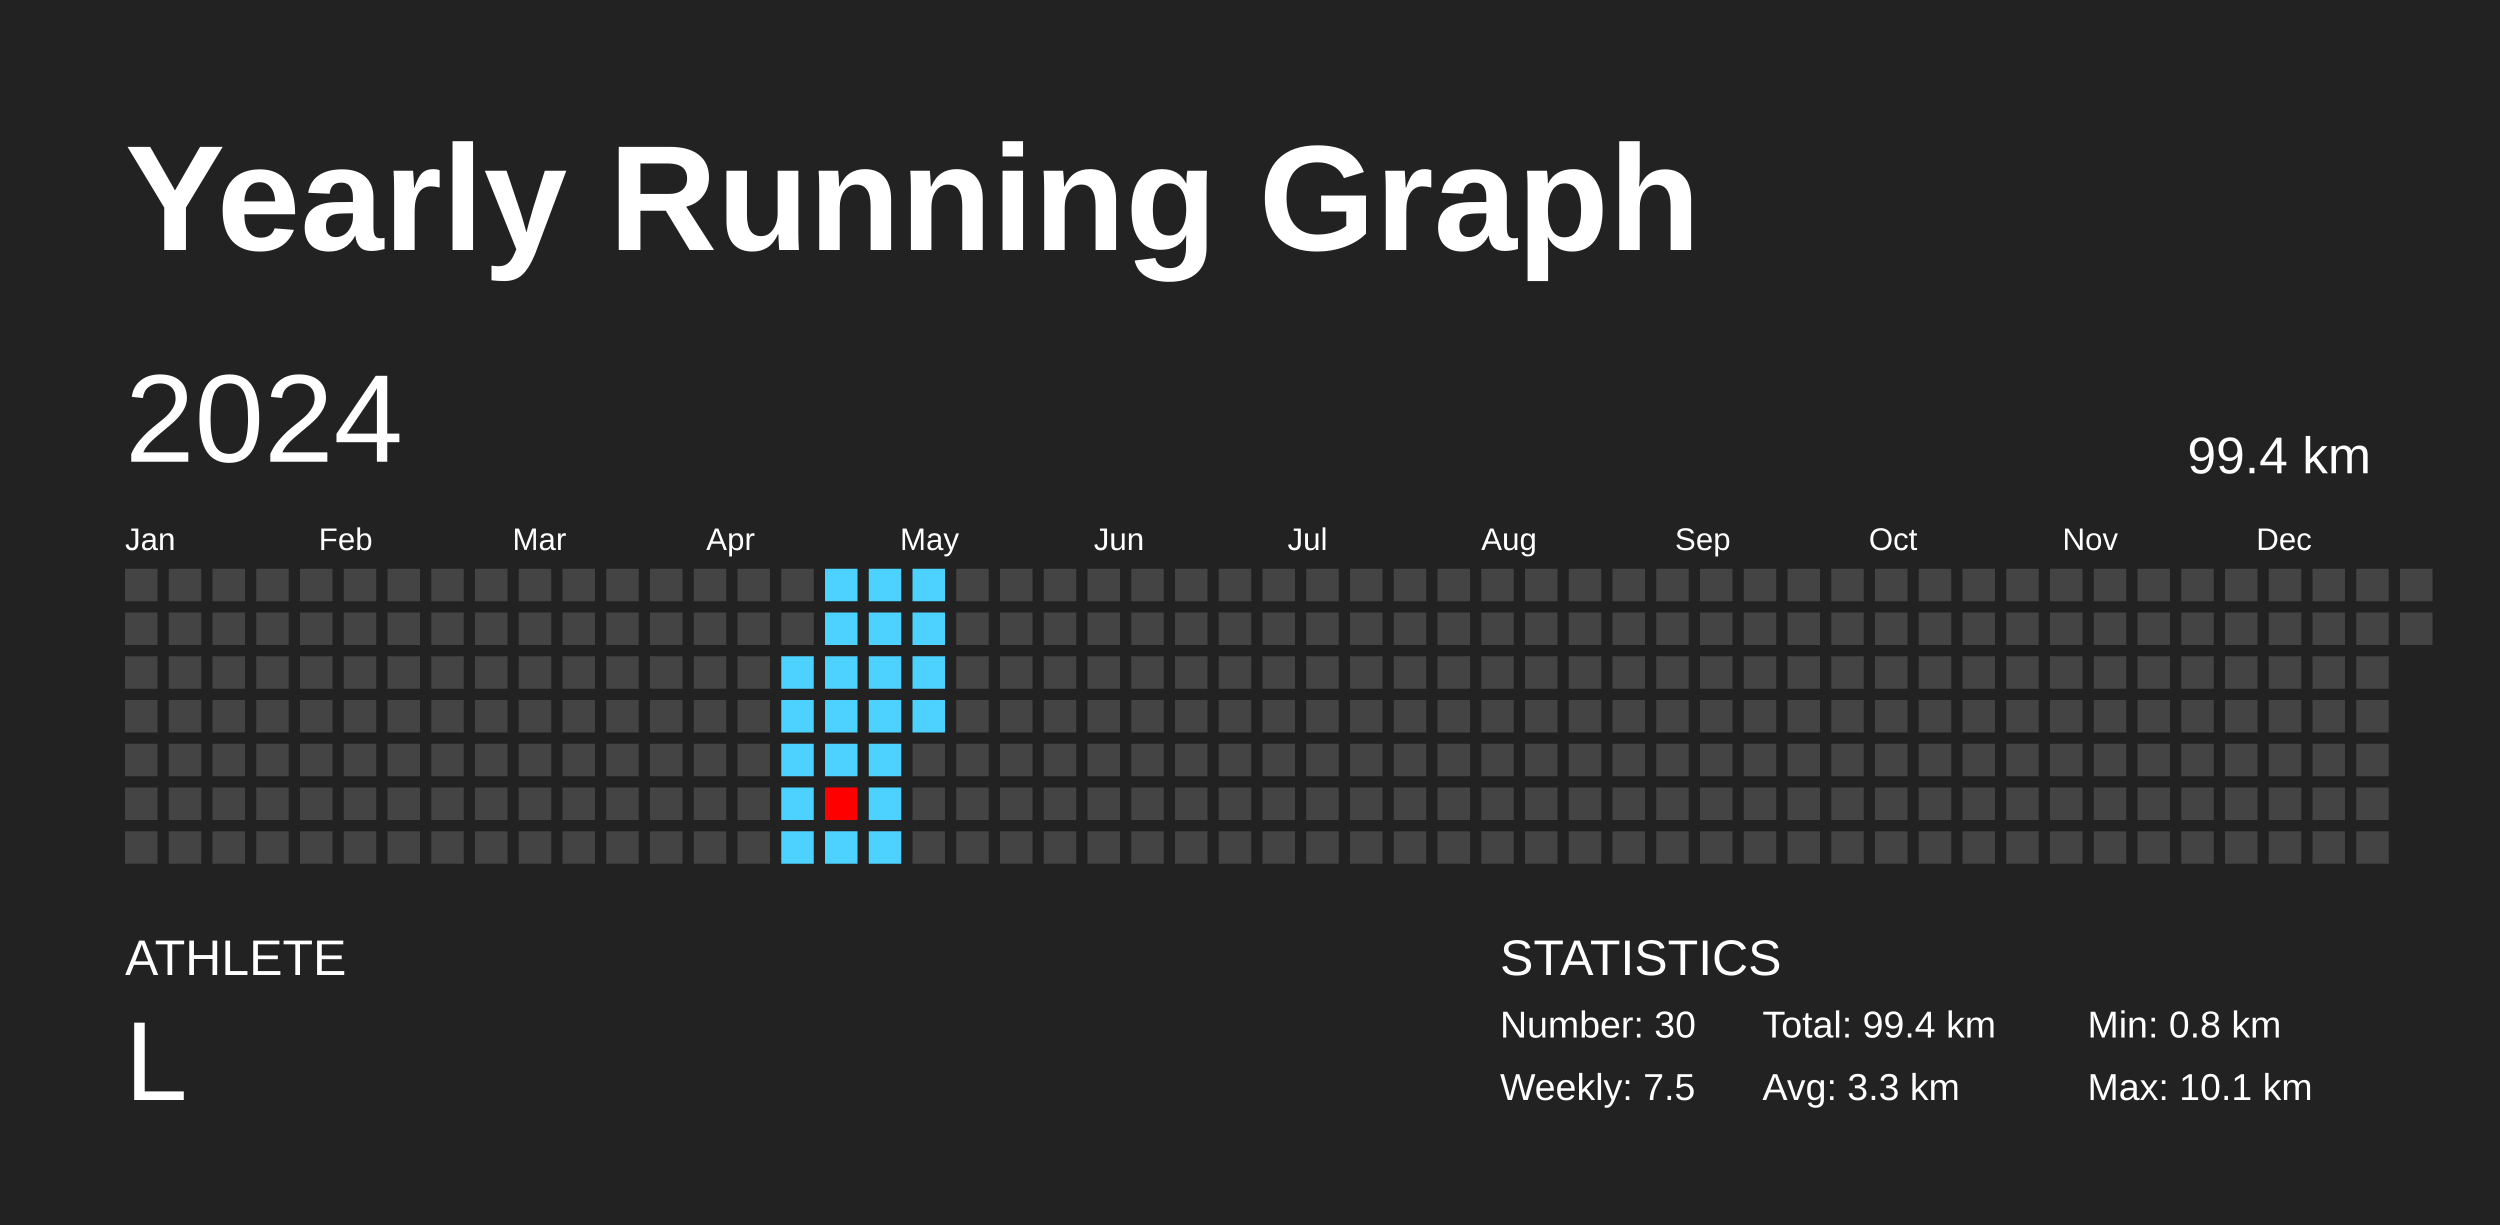
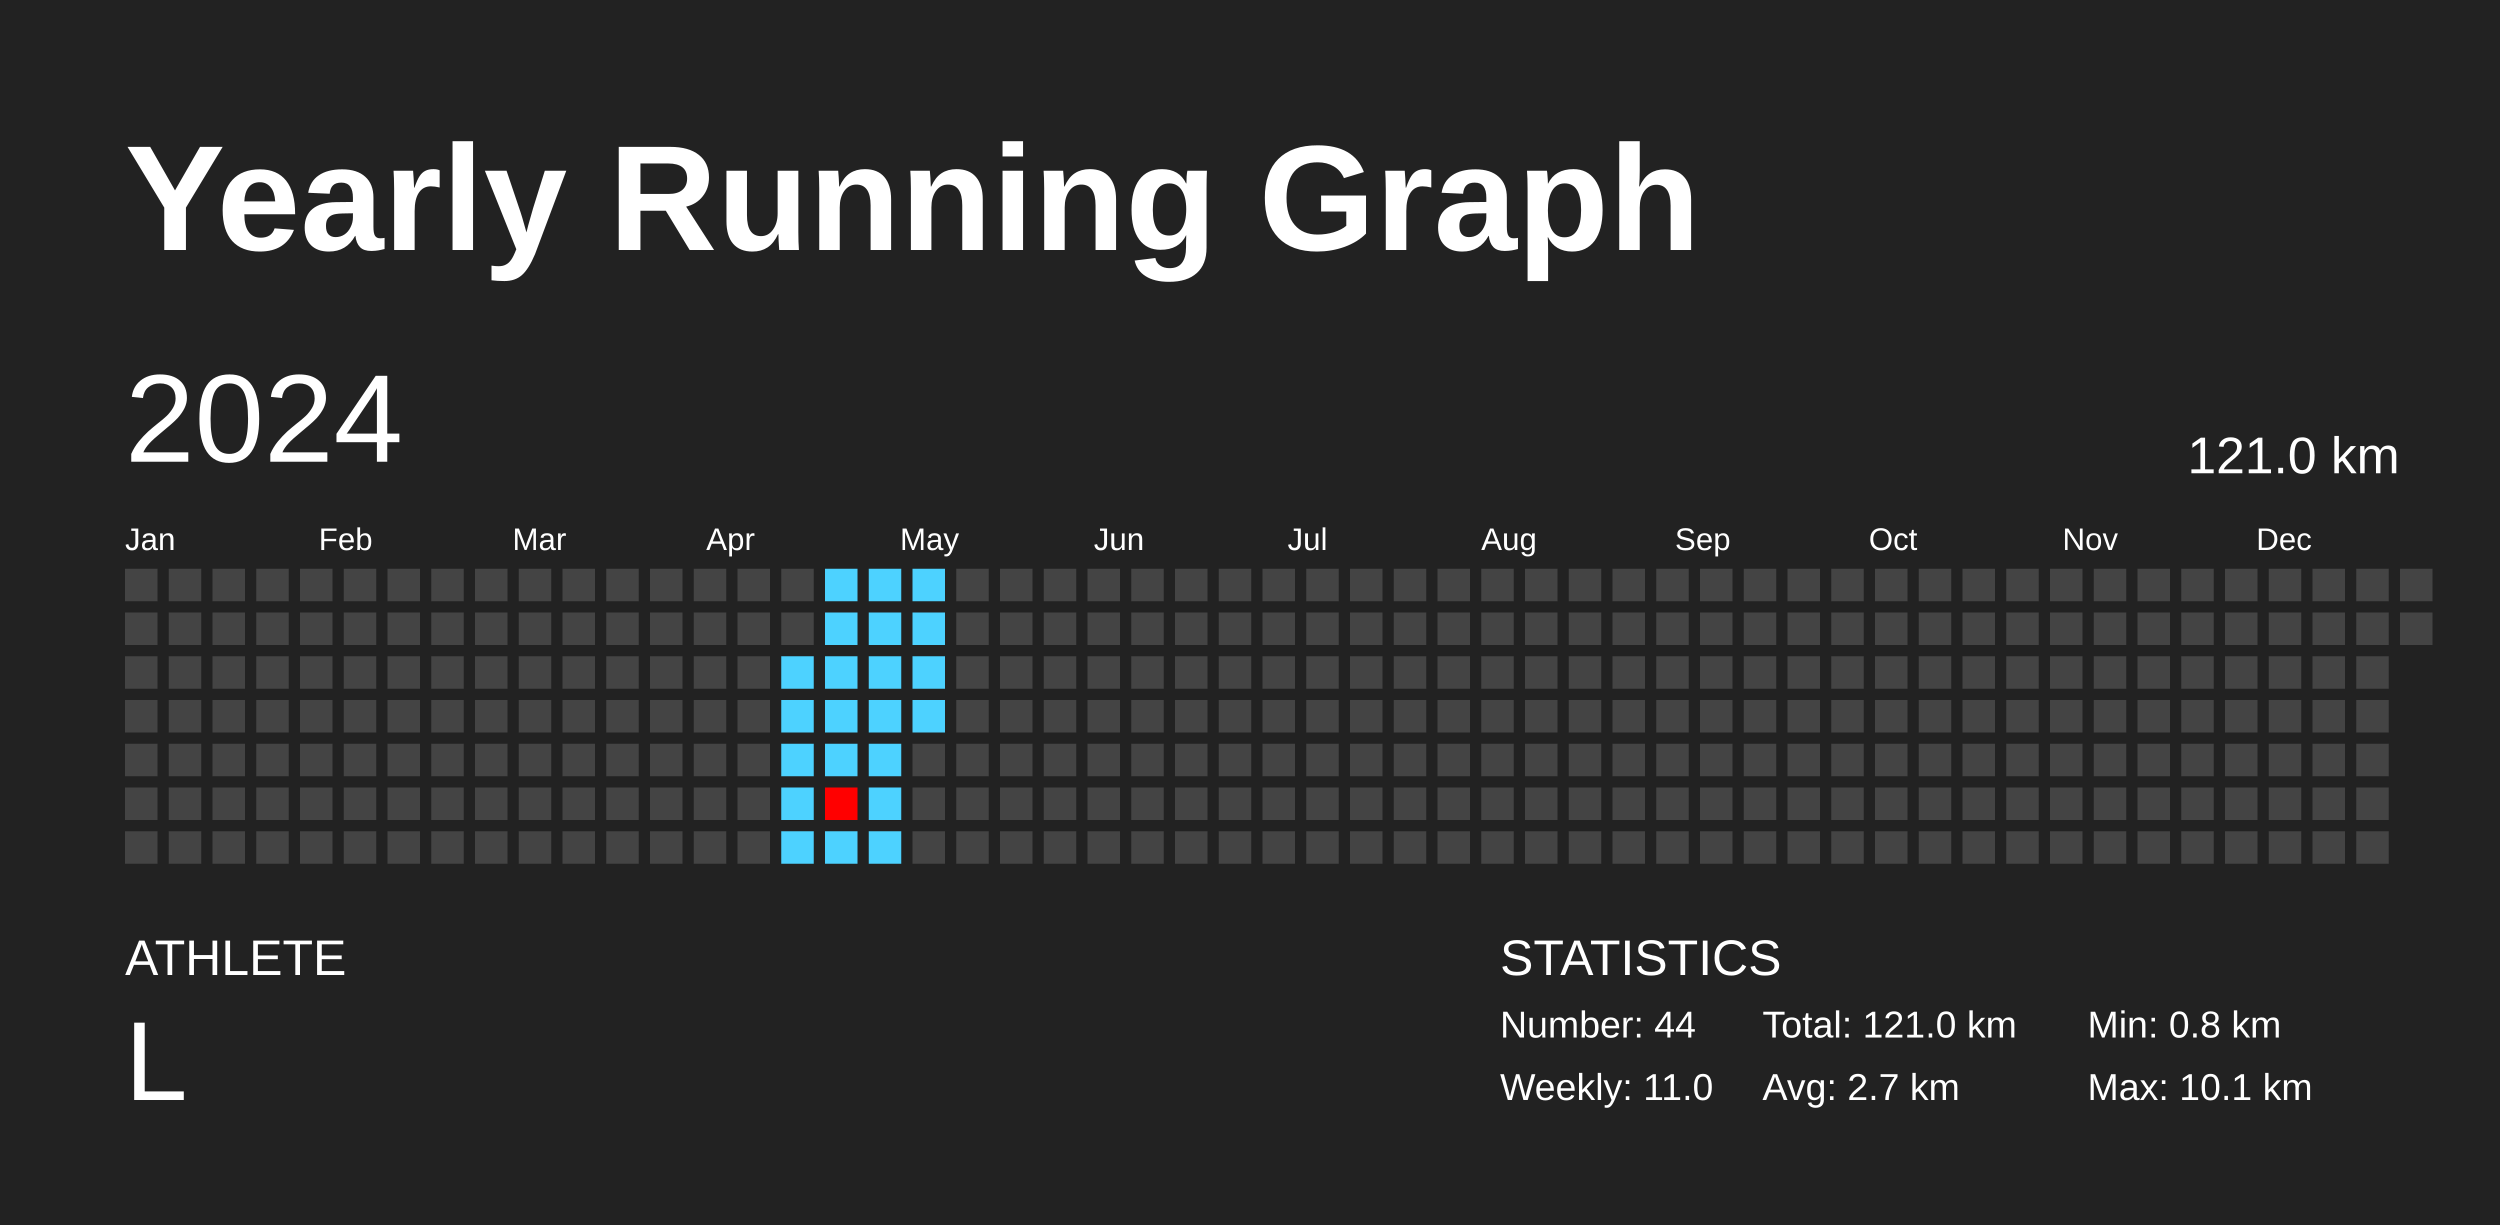
<svg xmlns="http://www.w3.org/2000/svg" baseProfile="full" height="98mm" version="1.1" viewBox="0,0,200,98" width="200mm">
  <defs />
  <rect fill="#222222" height="98" width="200" x="0" y="0" />
  <text fill="#FFFFFF" style="font-size:12px; font-family:Arial; font-weight:bold;" x="10" y="20">Yearly Running Graph</text>
  <text fill="#FFFFFF" style="font-size:4px; font-family:Arial" x="10" y="78">ATHLETE</text>
  <text fill="#FFFFFF" style="font-size:9px; font-family:Arial" x="10" y="88">L</text>
  <text fill="#FFFFFF" style="font-size:4px; font-family:Arial" x="120" y="78">STATISTICS</text>
-   <text fill="#FFFFFF" style="font-size:3px; font-family:Arial" x="120" y="83">Number: 30</text>
-   <text fill="#FFFFFF" style="font-size:3px; font-family:Arial" x="120" y="88">Weekly: 7.5</text>
-   <text fill="#FFFFFF" style="font-size:3px; font-family:Arial" x="141" y="83">Total: 99.4 km</text>
-   <text fill="#FFFFFF" style="font-size:3px; font-family:Arial" x="141" y="88">Avg: 3.3 km</text>
+   <text fill="#FFFFFF" style="font-size:3px; font-family:Arial" x="120" y="83">Number: 44</text>
+   <text fill="#FFFFFF" style="font-size:3px; font-family:Arial" x="120" y="88">Weekly: 11.0</text>
+   <text fill="#FFFFFF" style="font-size:3px; font-family:Arial" x="141" y="83">Total: 121.0 km</text>
+   <text fill="#FFFFFF" style="font-size:3px; font-family:Arial" x="141" y="88">Avg: 2.7 km</text>
  <text fill="#FFFFFF" style="font-size:3px; font-family:Arial" x="167" y="83">Min: 0.8 km</text>
  <text fill="#FFFFFF" style="font-size:3px; font-family:Arial" x="167" y="88">Max: 10.1 km</text>
  <text dominant-baseline="hanging" fill="#FFFFFF" style="font-size:10.0px; font-family:Arial;" x="10" y="30">2024</text>
-   <text dominant-baseline="hanging" fill="#FFFFFF" style="font-size:4.125px; font-family:Arial;" x="175" y="35">99.4 km</text>
+   <text dominant-baseline="hanging" fill="#FFFFFF" style="font-size:4.125px; font-family:Arial;" x="175" y="35">121.0 km</text>
  <text fill="#FFFFFF" style="font-size:2.5px; font-family:Arial" x="10.0" y="44">Jan</text>
  <text fill="#FFFFFF" style="font-size:2.5px; font-family:Arial" x="25.5" y="44">Feb</text>
  <text fill="#FFFFFF" style="font-size:2.5px; font-family:Arial" x="41.0" y="44">Mar</text>
  <text fill="#FFFFFF" style="font-size:2.5px; font-family:Arial" x="56.5" y="44">Apr</text>
  <text fill="#FFFFFF" style="font-size:2.5px; font-family:Arial" x="72.0" y="44">May</text>
  <text fill="#FFFFFF" style="font-size:2.5px; font-family:Arial" x="87.5" y="44">Jun</text>
  <text fill="#FFFFFF" style="font-size:2.5px; font-family:Arial" x="103.0" y="44">Jul</text>
  <text fill="#FFFFFF" style="font-size:2.5px; font-family:Arial" x="118.5" y="44">Aug</text>
  <text fill="#FFFFFF" style="font-size:2.5px; font-family:Arial" x="134.0" y="44">Sep</text>
  <text fill="#FFFFFF" style="font-size:2.5px; font-family:Arial" x="149.5" y="44">Oct</text>
  <text fill="#FFFFFF" style="font-size:2.5px; font-family:Arial" x="165.0" y="44">Nov</text>
  <text fill="#FFFFFF" style="font-size:2.5px; font-family:Arial" x="180.5" y="44">Dec</text>
  <rect fill="#444444" height="2.6" width="2.6" x="10.0" y="45.5" />
  <rect fill="#444444" height="2.6" width="2.6" x="10.0" y="49.0" />
  <rect fill="#444444" height="2.6" width="2.6" x="10.0" y="52.5" />
  <rect fill="#444444" height="2.6" width="2.6" x="10.0" y="56.0" />
  <rect fill="#444444" height="2.6" width="2.6" x="10.0" y="59.5" />
  <rect fill="#444444" height="2.6" width="2.6" x="10.0" y="63.0" />
  <rect fill="#444444" height="2.6" width="2.6" x="10.0" y="66.5" />
  <rect fill="#444444" height="2.6" width="2.6" x="13.5" y="45.5" />
  <rect fill="#444444" height="2.6" width="2.6" x="13.5" y="49.0" />
  <rect fill="#444444" height="2.6" width="2.6" x="13.5" y="52.5" />
  <rect fill="#444444" height="2.6" width="2.6" x="13.5" y="56.0" />
  <rect fill="#444444" height="2.6" width="2.6" x="13.5" y="59.5" />
  <rect fill="#444444" height="2.6" width="2.6" x="13.5" y="63.0" />
  <rect fill="#444444" height="2.6" width="2.6" x="13.5" y="66.5" />
  <rect fill="#444444" height="2.6" width="2.6" x="17.0" y="45.5" />
  <rect fill="#444444" height="2.6" width="2.6" x="17.0" y="49.0" />
  <rect fill="#444444" height="2.6" width="2.6" x="17.0" y="52.5" />
  <rect fill="#444444" height="2.6" width="2.6" x="17.0" y="56.0" />
  <rect fill="#444444" height="2.6" width="2.6" x="17.0" y="59.5" />
  <rect fill="#444444" height="2.6" width="2.6" x="17.0" y="63.0" />
  <rect fill="#444444" height="2.6" width="2.6" x="17.0" y="66.5" />
  <rect fill="#444444" height="2.6" width="2.6" x="20.5" y="45.5" />
  <rect fill="#444444" height="2.6" width="2.6" x="20.5" y="49.0" />
  <rect fill="#444444" height="2.6" width="2.6" x="20.5" y="52.5" />
  <rect fill="#444444" height="2.6" width="2.6" x="20.5" y="56.0" />
  <rect fill="#444444" height="2.6" width="2.6" x="20.5" y="59.5" />
  <rect fill="#444444" height="2.6" width="2.6" x="20.5" y="63.0" />
  <rect fill="#444444" height="2.6" width="2.6" x="20.5" y="66.5" />
  <rect fill="#444444" height="2.6" width="2.6" x="24.0" y="45.5" />
  <rect fill="#444444" height="2.6" width="2.6" x="24.0" y="49.0" />
  <rect fill="#444444" height="2.6" width="2.6" x="24.0" y="52.5" />
  <rect fill="#444444" height="2.6" width="2.6" x="24.0" y="56.0" />
  <rect fill="#444444" height="2.6" width="2.6" x="24.0" y="59.5" />
  <rect fill="#444444" height="2.6" width="2.6" x="24.0" y="63.0" />
  <rect fill="#444444" height="2.6" width="2.6" x="24.0" y="66.5" />
  <rect fill="#444444" height="2.6" width="2.6" x="27.5" y="45.5" />
  <rect fill="#444444" height="2.6" width="2.6" x="27.5" y="49.0" />
  <rect fill="#444444" height="2.6" width="2.6" x="27.5" y="52.5" />
  <rect fill="#444444" height="2.6" width="2.6" x="27.5" y="56.0" />
  <rect fill="#444444" height="2.6" width="2.6" x="27.5" y="59.5" />
  <rect fill="#444444" height="2.6" width="2.6" x="27.5" y="63.0" />
  <rect fill="#444444" height="2.6" width="2.6" x="27.5" y="66.5" />
  <rect fill="#444444" height="2.6" width="2.6" x="31.0" y="45.5" />
  <rect fill="#444444" height="2.6" width="2.6" x="31.0" y="49.0" />
  <rect fill="#444444" height="2.6" width="2.6" x="31.0" y="52.5" />
  <rect fill="#444444" height="2.6" width="2.6" x="31.0" y="56.0" />
  <rect fill="#444444" height="2.6" width="2.6" x="31.0" y="59.5" />
  <rect fill="#444444" height="2.6" width="2.6" x="31.0" y="63.0" />
  <rect fill="#444444" height="2.6" width="2.6" x="31.0" y="66.5" />
  <rect fill="#444444" height="2.6" width="2.6" x="34.5" y="45.5" />
  <rect fill="#444444" height="2.6" width="2.6" x="34.5" y="49.0" />
  <rect fill="#444444" height="2.6" width="2.6" x="34.5" y="52.5" />
  <rect fill="#444444" height="2.6" width="2.6" x="34.5" y="56.0" />
  <rect fill="#444444" height="2.6" width="2.6" x="34.5" y="59.5" />
  <rect fill="#444444" height="2.6" width="2.6" x="34.5" y="63.0" />
  <rect fill="#444444" height="2.6" width="2.6" x="34.5" y="66.5" />
  <rect fill="#444444" height="2.6" width="2.6" x="38.0" y="45.5" />
  <rect fill="#444444" height="2.6" width="2.6" x="38.0" y="49.0" />
  <rect fill="#444444" height="2.6" width="2.6" x="38.0" y="52.5" />
  <rect fill="#444444" height="2.6" width="2.6" x="38.0" y="56.0" />
  <rect fill="#444444" height="2.6" width="2.6" x="38.0" y="59.5" />
  <rect fill="#444444" height="2.6" width="2.6" x="38.0" y="63.0" />
  <rect fill="#444444" height="2.6" width="2.6" x="38.0" y="66.5" />
  <rect fill="#444444" height="2.6" width="2.6" x="41.5" y="45.5" />
  <rect fill="#444444" height="2.6" width="2.6" x="41.5" y="49.0" />
  <rect fill="#444444" height="2.6" width="2.6" x="41.5" y="52.5" />
  <rect fill="#444444" height="2.6" width="2.6" x="41.5" y="56.0" />
  <rect fill="#444444" height="2.6" width="2.6" x="41.5" y="59.5" />
  <rect fill="#444444" height="2.6" width="2.6" x="41.5" y="63.0" />
  <rect fill="#444444" height="2.6" width="2.6" x="41.5" y="66.5" />
  <rect fill="#444444" height="2.6" width="2.6" x="45.0" y="45.5" />
  <rect fill="#444444" height="2.6" width="2.6" x="45.0" y="49.0" />
  <rect fill="#444444" height="2.6" width="2.6" x="45.0" y="52.5" />
  <rect fill="#444444" height="2.6" width="2.6" x="45.0" y="56.0" />
  <rect fill="#444444" height="2.6" width="2.6" x="45.0" y="59.5" />
  <rect fill="#444444" height="2.6" width="2.6" x="45.0" y="63.0" />
  <rect fill="#444444" height="2.6" width="2.6" x="45.0" y="66.5" />
  <rect fill="#444444" height="2.6" width="2.6" x="48.5" y="45.5" />
  <rect fill="#444444" height="2.6" width="2.6" x="48.5" y="49.0" />
  <rect fill="#444444" height="2.6" width="2.6" x="48.5" y="52.5" />
  <rect fill="#444444" height="2.6" width="2.6" x="48.5" y="56.0" />
  <rect fill="#444444" height="2.6" width="2.6" x="48.5" y="59.5" />
  <rect fill="#444444" height="2.6" width="2.6" x="48.5" y="63.0" />
  <rect fill="#444444" height="2.6" width="2.6" x="48.5" y="66.5" />
  <rect fill="#444444" height="2.6" width="2.6" x="52.0" y="45.5" />
  <rect fill="#444444" height="2.6" width="2.6" x="52.0" y="49.0" />
  <rect fill="#444444" height="2.6" width="2.6" x="52.0" y="52.5" />
  <rect fill="#444444" height="2.6" width="2.6" x="52.0" y="56.0" />
  <rect fill="#444444" height="2.6" width="2.6" x="52.0" y="59.5" />
  <rect fill="#444444" height="2.6" width="2.6" x="52.0" y="63.0" />
  <rect fill="#444444" height="2.6" width="2.6" x="52.0" y="66.5" />
  <rect fill="#444444" height="2.6" width="2.6" x="55.5" y="45.5" />
  <rect fill="#444444" height="2.6" width="2.6" x="55.5" y="49.0" />
  <rect fill="#444444" height="2.6" width="2.6" x="55.5" y="52.5" />
  <rect fill="#444444" height="2.6" width="2.6" x="55.5" y="56.0" />
  <rect fill="#444444" height="2.6" width="2.6" x="55.5" y="59.5" />
  <rect fill="#444444" height="2.6" width="2.6" x="55.5" y="63.0" />
  <rect fill="#444444" height="2.6" width="2.6" x="55.5" y="66.5" />
  <rect fill="#444444" height="2.6" width="2.6" x="59.0" y="45.5" />
  <rect fill="#444444" height="2.6" width="2.6" x="59.0" y="49.0" />
  <rect fill="#444444" height="2.6" width="2.6" x="59.0" y="52.5" />
  <rect fill="#444444" height="2.6" width="2.6" x="59.0" y="56.0" />
  <rect fill="#444444" height="2.6" width="2.6" x="59.0" y="59.5" />
  <rect fill="#444444" height="2.6" width="2.6" x="59.0" y="63.0" />
  <rect fill="#444444" height="2.6" width="2.6" x="59.0" y="66.5" />
  <rect fill="#444444" height="2.6" width="2.6" x="62.5" y="45.5" />
  <rect fill="#444444" height="2.6" width="2.6" x="62.5" y="49.0" />
  <rect fill="#4dd2ff" height="2.6" width="2.6" x="62.5" y="52.5" />
  <rect fill="#4dd2ff" height="2.6" width="2.6" x="62.5" y="56.0" />
  <rect fill="#4dd2ff" height="2.6" width="2.6" x="62.5" y="59.5" />
  <rect fill="#4dd2ff" height="2.6" width="2.6" x="62.5" y="63.0" />
  <rect fill="#4dd2ff" height="2.6" width="2.6" x="62.5" y="66.5" />
  <rect fill="#4dd2ff" height="2.6" width="2.6" x="66.0" y="45.5" />
  <rect fill="#4dd2ff" height="2.6" width="2.6" x="66.0" y="49.0" />
  <rect fill="#4dd2ff" height="2.6" width="2.6" x="66.0" y="52.5" />
  <rect fill="#4dd2ff" height="2.6" width="2.6" x="66.0" y="56.0" />
  <rect fill="#4dd2ff" height="2.6" width="2.6" x="66.0" y="59.5" />
-   <rect fill="#ff0000" height="2.6" width="2.6" x="66.0" y="63.0" />
+   <rect fill="red" height="2.6" width="2.6" x="66.0" y="63.0" />
  <rect fill="#4dd2ff" height="2.6" width="2.6" x="66.0" y="66.5" />
  <rect fill="#4dd2ff" height="2.6" width="2.6" x="69.5" y="45.5" />
  <rect fill="#4dd2ff" height="2.6" width="2.6" x="69.5" y="49.0" />
  <rect fill="#4dd2ff" height="2.6" width="2.6" x="69.5" y="52.5" />
  <rect fill="#4dd2ff" height="2.6" width="2.6" x="69.5" y="56.0" />
  <rect fill="#4dd2ff" height="2.6" width="2.6" x="69.5" y="59.5" />
  <rect fill="#4dd2ff" height="2.6" width="2.6" x="69.5" y="63.0" />
  <rect fill="#4dd2ff" height="2.6" width="2.6" x="69.5" y="66.5" />
  <rect fill="#4dd2ff" height="2.6" width="2.6" x="73.0" y="45.5" />
  <rect fill="#4dd2ff" height="2.6" width="2.6" x="73.0" y="49.0" />
  <rect fill="#4dd2ff" height="2.6" width="2.6" x="73.0" y="52.5" />
  <rect fill="#4dd2ff" height="2.6" width="2.6" x="73.0" y="56.0" />
  <rect fill="#444444" height="2.6" width="2.6" x="73.0" y="59.5" />
  <rect fill="#444444" height="2.6" width="2.6" x="73.0" y="63.0" />
  <rect fill="#444444" height="2.6" width="2.6" x="73.0" y="66.5" />
  <rect fill="#444444" height="2.6" width="2.6" x="76.5" y="45.5" />
  <rect fill="#444444" height="2.6" width="2.6" x="76.5" y="49.0" />
  <rect fill="#444444" height="2.6" width="2.6" x="76.5" y="52.5" />
  <rect fill="#444444" height="2.6" width="2.6" x="76.5" y="56.0" />
  <rect fill="#444444" height="2.6" width="2.6" x="76.5" y="59.5" />
  <rect fill="#444444" height="2.6" width="2.6" x="76.5" y="63.0" />
  <rect fill="#444444" height="2.6" width="2.6" x="76.5" y="66.5" />
  <rect fill="#444444" height="2.6" width="2.6" x="80.0" y="45.5" />
  <rect fill="#444444" height="2.6" width="2.6" x="80.0" y="49.0" />
  <rect fill="#444444" height="2.6" width="2.6" x="80.0" y="52.5" />
  <rect fill="#444444" height="2.6" width="2.6" x="80.0" y="56.0" />
  <rect fill="#444444" height="2.6" width="2.6" x="80.0" y="59.5" />
  <rect fill="#444444" height="2.6" width="2.6" x="80.0" y="63.0" />
  <rect fill="#444444" height="2.6" width="2.6" x="80.0" y="66.5" />
  <rect fill="#444444" height="2.6" width="2.6" x="83.5" y="45.5" />
  <rect fill="#444444" height="2.6" width="2.6" x="83.5" y="49.0" />
  <rect fill="#444444" height="2.6" width="2.6" x="83.5" y="52.5" />
  <rect fill="#444444" height="2.6" width="2.6" x="83.5" y="56.0" />
  <rect fill="#444444" height="2.6" width="2.6" x="83.5" y="59.5" />
  <rect fill="#444444" height="2.6" width="2.6" x="83.5" y="63.0" />
  <rect fill="#444444" height="2.6" width="2.6" x="83.5" y="66.5" />
  <rect fill="#444444" height="2.6" width="2.6" x="87.0" y="45.5" />
  <rect fill="#444444" height="2.6" width="2.6" x="87.0" y="49.0" />
  <rect fill="#444444" height="2.6" width="2.6" x="87.0" y="52.5" />
  <rect fill="#444444" height="2.6" width="2.6" x="87.0" y="56.0" />
  <rect fill="#444444" height="2.6" width="2.6" x="87.0" y="59.5" />
  <rect fill="#444444" height="2.6" width="2.6" x="87.0" y="63.0" />
  <rect fill="#444444" height="2.6" width="2.6" x="87.0" y="66.5" />
  <rect fill="#444444" height="2.6" width="2.6" x="90.5" y="45.5" />
  <rect fill="#444444" height="2.6" width="2.6" x="90.5" y="49.0" />
  <rect fill="#444444" height="2.6" width="2.6" x="90.5" y="52.5" />
  <rect fill="#444444" height="2.6" width="2.6" x="90.5" y="56.0" />
  <rect fill="#444444" height="2.6" width="2.6" x="90.5" y="59.5" />
  <rect fill="#444444" height="2.6" width="2.6" x="90.5" y="63.0" />
  <rect fill="#444444" height="2.6" width="2.6" x="90.5" y="66.5" />
  <rect fill="#444444" height="2.6" width="2.6" x="94.0" y="45.5" />
  <rect fill="#444444" height="2.6" width="2.6" x="94.0" y="49.0" />
  <rect fill="#444444" height="2.6" width="2.6" x="94.0" y="52.5" />
  <rect fill="#444444" height="2.6" width="2.6" x="94.0" y="56.0" />
  <rect fill="#444444" height="2.6" width="2.6" x="94.0" y="59.5" />
  <rect fill="#444444" height="2.6" width="2.6" x="94.0" y="63.0" />
  <rect fill="#444444" height="2.6" width="2.6" x="94.0" y="66.5" />
  <rect fill="#444444" height="2.6" width="2.6" x="97.5" y="45.5" />
  <rect fill="#444444" height="2.6" width="2.6" x="97.5" y="49.0" />
  <rect fill="#444444" height="2.6" width="2.6" x="97.5" y="52.5" />
  <rect fill="#444444" height="2.6" width="2.6" x="97.5" y="56.0" />
  <rect fill="#444444" height="2.6" width="2.6" x="97.5" y="59.5" />
  <rect fill="#444444" height="2.6" width="2.6" x="97.5" y="63.0" />
  <rect fill="#444444" height="2.6" width="2.6" x="97.5" y="66.5" />
  <rect fill="#444444" height="2.6" width="2.6" x="101.0" y="45.5" />
  <rect fill="#444444" height="2.6" width="2.6" x="101.0" y="49.0" />
  <rect fill="#444444" height="2.6" width="2.6" x="101.0" y="52.5" />
  <rect fill="#444444" height="2.6" width="2.6" x="101.0" y="56.0" />
  <rect fill="#444444" height="2.6" width="2.6" x="101.0" y="59.5" />
  <rect fill="#444444" height="2.6" width="2.6" x="101.0" y="63.0" />
  <rect fill="#444444" height="2.6" width="2.6" x="101.0" y="66.5" />
  <rect fill="#444444" height="2.6" width="2.6" x="104.5" y="45.5" />
  <rect fill="#444444" height="2.6" width="2.6" x="104.5" y="49.0" />
  <rect fill="#444444" height="2.6" width="2.6" x="104.5" y="52.5" />
  <rect fill="#444444" height="2.6" width="2.6" x="104.5" y="56.0" />
  <rect fill="#444444" height="2.6" width="2.6" x="104.5" y="59.5" />
  <rect fill="#444444" height="2.6" width="2.6" x="104.5" y="63.0" />
  <rect fill="#444444" height="2.6" width="2.6" x="104.5" y="66.5" />
  <rect fill="#444444" height="2.6" width="2.6" x="108.0" y="45.5" />
  <rect fill="#444444" height="2.6" width="2.6" x="108.0" y="49.0" />
  <rect fill="#444444" height="2.6" width="2.6" x="108.0" y="52.5" />
  <rect fill="#444444" height="2.6" width="2.6" x="108.0" y="56.0" />
  <rect fill="#444444" height="2.6" width="2.6" x="108.0" y="59.5" />
  <rect fill="#444444" height="2.6" width="2.6" x="108.0" y="63.0" />
  <rect fill="#444444" height="2.6" width="2.6" x="108.0" y="66.5" />
  <rect fill="#444444" height="2.6" width="2.6" x="111.5" y="45.5" />
  <rect fill="#444444" height="2.6" width="2.6" x="111.5" y="49.0" />
  <rect fill="#444444" height="2.6" width="2.6" x="111.5" y="52.5" />
  <rect fill="#444444" height="2.6" width="2.6" x="111.5" y="56.0" />
  <rect fill="#444444" height="2.6" width="2.6" x="111.5" y="59.5" />
  <rect fill="#444444" height="2.6" width="2.6" x="111.5" y="63.0" />
  <rect fill="#444444" height="2.6" width="2.6" x="111.5" y="66.5" />
  <rect fill="#444444" height="2.6" width="2.6" x="115.0" y="45.5" />
  <rect fill="#444444" height="2.6" width="2.6" x="115.0" y="49.0" />
  <rect fill="#444444" height="2.6" width="2.6" x="115.0" y="52.5" />
  <rect fill="#444444" height="2.6" width="2.6" x="115.0" y="56.0" />
  <rect fill="#444444" height="2.6" width="2.6" x="115.0" y="59.5" />
  <rect fill="#444444" height="2.6" width="2.6" x="115.0" y="63.0" />
  <rect fill="#444444" height="2.6" width="2.6" x="115.0" y="66.5" />
  <rect fill="#444444" height="2.6" width="2.6" x="118.5" y="45.5" />
  <rect fill="#444444" height="2.6" width="2.6" x="118.5" y="49.0" />
  <rect fill="#444444" height="2.6" width="2.6" x="118.5" y="52.5" />
  <rect fill="#444444" height="2.6" width="2.6" x="118.5" y="56.0" />
  <rect fill="#444444" height="2.6" width="2.6" x="118.5" y="59.5" />
  <rect fill="#444444" height="2.6" width="2.6" x="118.5" y="63.0" />
  <rect fill="#444444" height="2.6" width="2.6" x="118.5" y="66.5" />
  <rect fill="#444444" height="2.6" width="2.6" x="122.0" y="45.5" />
  <rect fill="#444444" height="2.6" width="2.6" x="122.0" y="49.0" />
  <rect fill="#444444" height="2.6" width="2.6" x="122.0" y="52.5" />
  <rect fill="#444444" height="2.6" width="2.6" x="122.0" y="56.0" />
  <rect fill="#444444" height="2.6" width="2.6" x="122.0" y="59.5" />
  <rect fill="#444444" height="2.6" width="2.6" x="122.0" y="63.0" />
  <rect fill="#444444" height="2.6" width="2.6" x="122.0" y="66.5" />
  <rect fill="#444444" height="2.6" width="2.6" x="125.5" y="45.5" />
  <rect fill="#444444" height="2.6" width="2.6" x="125.5" y="49.0" />
  <rect fill="#444444" height="2.6" width="2.6" x="125.5" y="52.5" />
  <rect fill="#444444" height="2.6" width="2.6" x="125.5" y="56.0" />
  <rect fill="#444444" height="2.6" width="2.6" x="125.5" y="59.5" />
  <rect fill="#444444" height="2.6" width="2.6" x="125.5" y="63.0" />
  <rect fill="#444444" height="2.6" width="2.6" x="125.5" y="66.5" />
  <rect fill="#444444" height="2.6" width="2.6" x="129.0" y="45.5" />
  <rect fill="#444444" height="2.6" width="2.6" x="129.0" y="49.0" />
  <rect fill="#444444" height="2.6" width="2.6" x="129.0" y="52.5" />
  <rect fill="#444444" height="2.6" width="2.6" x="129.0" y="56.0" />
  <rect fill="#444444" height="2.6" width="2.6" x="129.0" y="59.5" />
  <rect fill="#444444" height="2.6" width="2.6" x="129.0" y="63.0" />
  <rect fill="#444444" height="2.6" width="2.6" x="129.0" y="66.5" />
  <rect fill="#444444" height="2.6" width="2.6" x="132.5" y="45.5" />
  <rect fill="#444444" height="2.6" width="2.6" x="132.5" y="49.0" />
  <rect fill="#444444" height="2.6" width="2.6" x="132.5" y="52.5" />
  <rect fill="#444444" height="2.6" width="2.6" x="132.5" y="56.0" />
  <rect fill="#444444" height="2.6" width="2.6" x="132.5" y="59.5" />
  <rect fill="#444444" height="2.6" width="2.6" x="132.5" y="63.0" />
  <rect fill="#444444" height="2.6" width="2.6" x="132.5" y="66.5" />
  <rect fill="#444444" height="2.6" width="2.6" x="136.0" y="45.5" />
  <rect fill="#444444" height="2.6" width="2.6" x="136.0" y="49.0" />
  <rect fill="#444444" height="2.6" width="2.6" x="136.0" y="52.5" />
  <rect fill="#444444" height="2.6" width="2.6" x="136.0" y="56.0" />
  <rect fill="#444444" height="2.6" width="2.6" x="136.0" y="59.5" />
  <rect fill="#444444" height="2.6" width="2.6" x="136.0" y="63.0" />
  <rect fill="#444444" height="2.6" width="2.6" x="136.0" y="66.5" />
  <rect fill="#444444" height="2.6" width="2.6" x="139.5" y="45.5" />
  <rect fill="#444444" height="2.6" width="2.6" x="139.5" y="49.0" />
  <rect fill="#444444" height="2.6" width="2.6" x="139.5" y="52.5" />
  <rect fill="#444444" height="2.6" width="2.6" x="139.5" y="56.0" />
  <rect fill="#444444" height="2.6" width="2.6" x="139.5" y="59.5" />
  <rect fill="#444444" height="2.6" width="2.6" x="139.5" y="63.0" />
  <rect fill="#444444" height="2.6" width="2.6" x="139.5" y="66.5" />
  <rect fill="#444444" height="2.6" width="2.6" x="143.0" y="45.5" />
  <rect fill="#444444" height="2.6" width="2.6" x="143.0" y="49.0" />
  <rect fill="#444444" height="2.6" width="2.6" x="143.0" y="52.5" />
  <rect fill="#444444" height="2.6" width="2.6" x="143.0" y="56.0" />
  <rect fill="#444444" height="2.6" width="2.6" x="143.0" y="59.5" />
  <rect fill="#444444" height="2.6" width="2.6" x="143.0" y="63.0" />
  <rect fill="#444444" height="2.6" width="2.6" x="143.0" y="66.5" />
  <rect fill="#444444" height="2.6" width="2.6" x="146.5" y="45.5" />
  <rect fill="#444444" height="2.6" width="2.6" x="146.5" y="49.0" />
  <rect fill="#444444" height="2.6" width="2.6" x="146.5" y="52.5" />
  <rect fill="#444444" height="2.6" width="2.6" x="146.5" y="56.0" />
  <rect fill="#444444" height="2.6" width="2.6" x="146.5" y="59.5" />
  <rect fill="#444444" height="2.6" width="2.6" x="146.5" y="63.0" />
  <rect fill="#444444" height="2.6" width="2.6" x="146.5" y="66.5" />
  <rect fill="#444444" height="2.6" width="2.6" x="150.0" y="45.5" />
  <rect fill="#444444" height="2.6" width="2.6" x="150.0" y="49.0" />
  <rect fill="#444444" height="2.6" width="2.6" x="150.0" y="52.5" />
  <rect fill="#444444" height="2.6" width="2.6" x="150.0" y="56.0" />
  <rect fill="#444444" height="2.6" width="2.6" x="150.0" y="59.5" />
  <rect fill="#444444" height="2.6" width="2.6" x="150.0" y="63.0" />
  <rect fill="#444444" height="2.6" width="2.6" x="150.0" y="66.5" />
  <rect fill="#444444" height="2.6" width="2.6" x="153.5" y="45.5" />
  <rect fill="#444444" height="2.6" width="2.6" x="153.5" y="49.0" />
  <rect fill="#444444" height="2.6" width="2.6" x="153.5" y="52.5" />
  <rect fill="#444444" height="2.6" width="2.6" x="153.5" y="56.0" />
  <rect fill="#444444" height="2.6" width="2.6" x="153.5" y="59.5" />
  <rect fill="#444444" height="2.6" width="2.6" x="153.5" y="63.0" />
  <rect fill="#444444" height="2.6" width="2.6" x="153.5" y="66.5" />
  <rect fill="#444444" height="2.6" width="2.6" x="157.0" y="45.5" />
  <rect fill="#444444" height="2.6" width="2.6" x="157.0" y="49.0" />
  <rect fill="#444444" height="2.6" width="2.6" x="157.0" y="52.5" />
  <rect fill="#444444" height="2.6" width="2.6" x="157.0" y="56.0" />
  <rect fill="#444444" height="2.6" width="2.6" x="157.0" y="59.5" />
  <rect fill="#444444" height="2.6" width="2.6" x="157.0" y="63.0" />
  <rect fill="#444444" height="2.6" width="2.6" x="157.0" y="66.5" />
  <rect fill="#444444" height="2.6" width="2.6" x="160.5" y="45.5" />
  <rect fill="#444444" height="2.6" width="2.6" x="160.5" y="49.0" />
  <rect fill="#444444" height="2.6" width="2.6" x="160.5" y="52.5" />
  <rect fill="#444444" height="2.6" width="2.6" x="160.5" y="56.0" />
  <rect fill="#444444" height="2.6" width="2.6" x="160.5" y="59.5" />
  <rect fill="#444444" height="2.6" width="2.6" x="160.5" y="63.0" />
  <rect fill="#444444" height="2.6" width="2.6" x="160.5" y="66.5" />
  <rect fill="#444444" height="2.6" width="2.6" x="164.0" y="45.5" />
  <rect fill="#444444" height="2.6" width="2.6" x="164.0" y="49.0" />
  <rect fill="#444444" height="2.6" width="2.6" x="164.0" y="52.5" />
  <rect fill="#444444" height="2.6" width="2.6" x="164.0" y="56.0" />
  <rect fill="#444444" height="2.6" width="2.6" x="164.0" y="59.5" />
  <rect fill="#444444" height="2.6" width="2.6" x="164.0" y="63.0" />
  <rect fill="#444444" height="2.6" width="2.6" x="164.0" y="66.5" />
  <rect fill="#444444" height="2.6" width="2.6" x="167.5" y="45.5" />
  <rect fill="#444444" height="2.6" width="2.6" x="167.5" y="49.0" />
  <rect fill="#444444" height="2.6" width="2.6" x="167.5" y="52.5" />
  <rect fill="#444444" height="2.6" width="2.6" x="167.5" y="56.0" />
  <rect fill="#444444" height="2.6" width="2.6" x="167.5" y="59.5" />
  <rect fill="#444444" height="2.6" width="2.6" x="167.5" y="63.0" />
  <rect fill="#444444" height="2.6" width="2.6" x="167.5" y="66.5" />
  <rect fill="#444444" height="2.6" width="2.6" x="171.0" y="45.5" />
  <rect fill="#444444" height="2.6" width="2.6" x="171.0" y="49.0" />
  <rect fill="#444444" height="2.6" width="2.6" x="171.0" y="52.5" />
  <rect fill="#444444" height="2.6" width="2.6" x="171.0" y="56.0" />
  <rect fill="#444444" height="2.6" width="2.6" x="171.0" y="59.5" />
  <rect fill="#444444" height="2.6" width="2.6" x="171.0" y="63.0" />
  <rect fill="#444444" height="2.6" width="2.6" x="171.0" y="66.5" />
  <rect fill="#444444" height="2.6" width="2.6" x="174.5" y="45.5" />
  <rect fill="#444444" height="2.6" width="2.6" x="174.5" y="49.0" />
  <rect fill="#444444" height="2.6" width="2.6" x="174.5" y="52.5" />
  <rect fill="#444444" height="2.6" width="2.6" x="174.5" y="56.0" />
  <rect fill="#444444" height="2.6" width="2.6" x="174.5" y="59.5" />
  <rect fill="#444444" height="2.6" width="2.6" x="174.5" y="63.0" />
  <rect fill="#444444" height="2.6" width="2.6" x="174.5" y="66.5" />
  <rect fill="#444444" height="2.6" width="2.6" x="178.0" y="45.5" />
  <rect fill="#444444" height="2.6" width="2.6" x="178.0" y="49.0" />
  <rect fill="#444444" height="2.6" width="2.6" x="178.0" y="52.5" />
  <rect fill="#444444" height="2.6" width="2.6" x="178.0" y="56.0" />
  <rect fill="#444444" height="2.6" width="2.6" x="178.0" y="59.5" />
  <rect fill="#444444" height="2.6" width="2.6" x="178.0" y="63.0" />
  <rect fill="#444444" height="2.6" width="2.6" x="178.0" y="66.5" />
  <rect fill="#444444" height="2.6" width="2.6" x="181.5" y="45.5" />
  <rect fill="#444444" height="2.6" width="2.6" x="181.5" y="49.0" />
  <rect fill="#444444" height="2.6" width="2.6" x="181.5" y="52.5" />
  <rect fill="#444444" height="2.6" width="2.6" x="181.5" y="56.0" />
  <rect fill="#444444" height="2.6" width="2.6" x="181.5" y="59.5" />
  <rect fill="#444444" height="2.6" width="2.6" x="181.5" y="63.0" />
  <rect fill="#444444" height="2.6" width="2.6" x="181.5" y="66.5" />
  <rect fill="#444444" height="2.6" width="2.6" x="185.0" y="45.5" />
  <rect fill="#444444" height="2.6" width="2.6" x="185.0" y="49.0" />
  <rect fill="#444444" height="2.6" width="2.6" x="185.0" y="52.5" />
  <rect fill="#444444" height="2.6" width="2.6" x="185.0" y="56.0" />
  <rect fill="#444444" height="2.6" width="2.6" x="185.0" y="59.5" />
  <rect fill="#444444" height="2.6" width="2.6" x="185.0" y="63.0" />
  <rect fill="#444444" height="2.6" width="2.6" x="185.0" y="66.5" />
  <rect fill="#444444" height="2.6" width="2.6" x="188.5" y="45.5" />
  <rect fill="#444444" height="2.6" width="2.6" x="188.5" y="49.0" />
  <rect fill="#444444" height="2.6" width="2.6" x="188.5" y="52.5" />
  <rect fill="#444444" height="2.6" width="2.6" x="188.5" y="56.0" />
  <rect fill="#444444" height="2.6" width="2.6" x="188.5" y="59.5" />
  <rect fill="#444444" height="2.6" width="2.6" x="188.5" y="63.0" />
  <rect fill="#444444" height="2.6" width="2.6" x="188.5" y="66.5" />
  <rect fill="#444444" height="2.6" width="2.6" x="192.0" y="45.5" />
  <rect fill="#444444" height="2.6" width="2.6" x="192.0" y="49.0" />
</svg>
